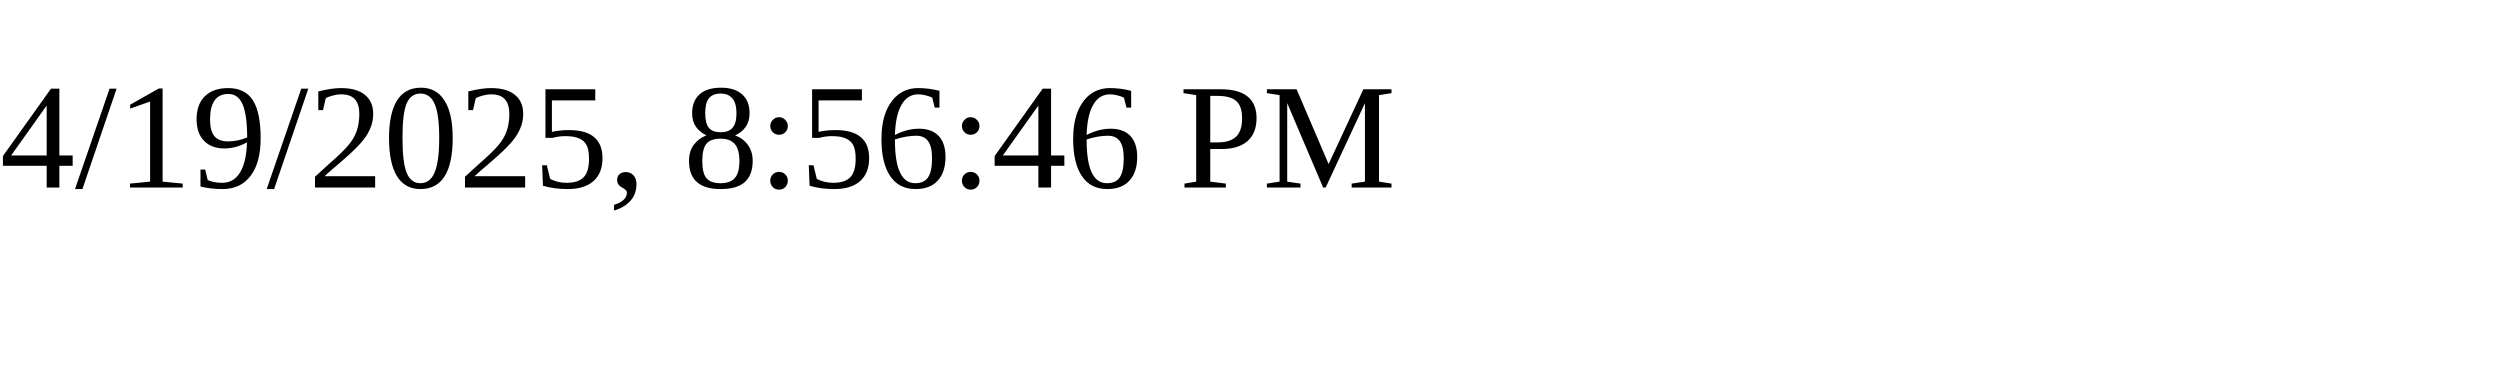
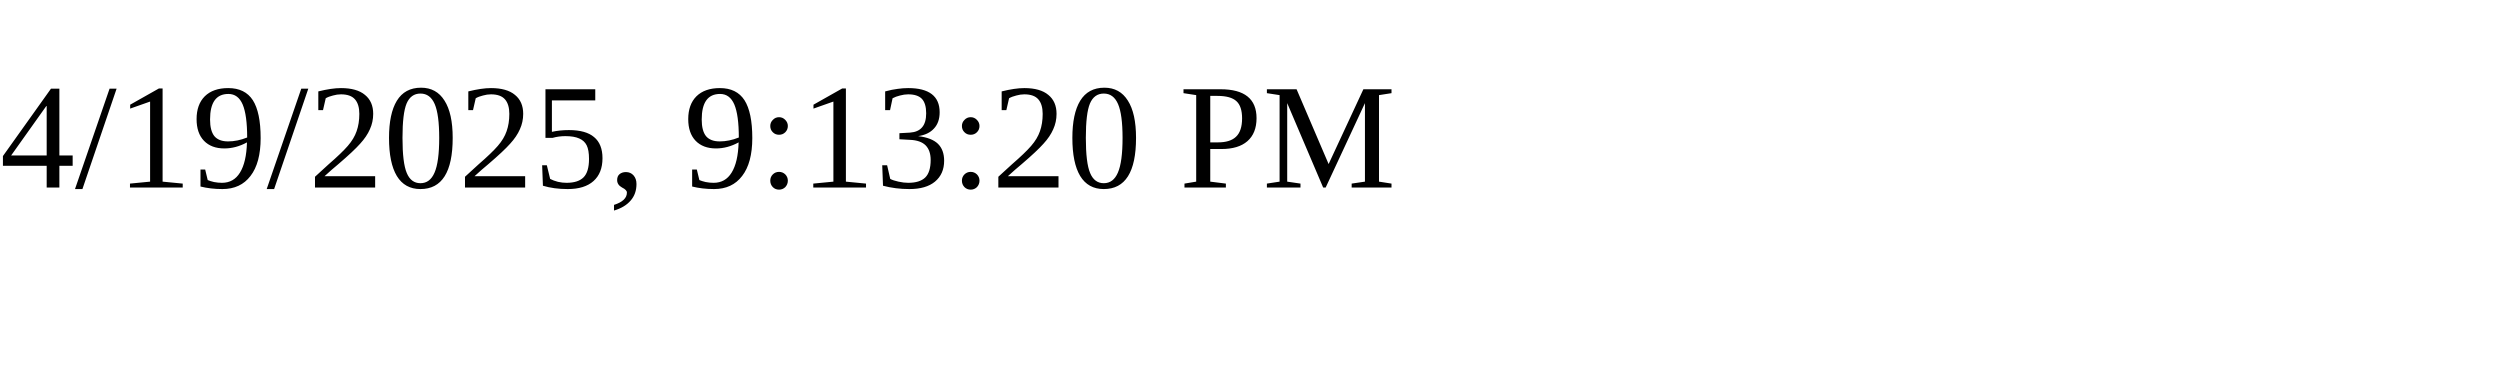
<svg xmlns="http://www.w3.org/2000/svg" height="30" width="200">
-   <text x="0" y="15">4/19/2025, 8:56:46 PM</text>
+   <text x="0" y="15">4/19/2025, 9:13:20 PM</text>
</svg>
